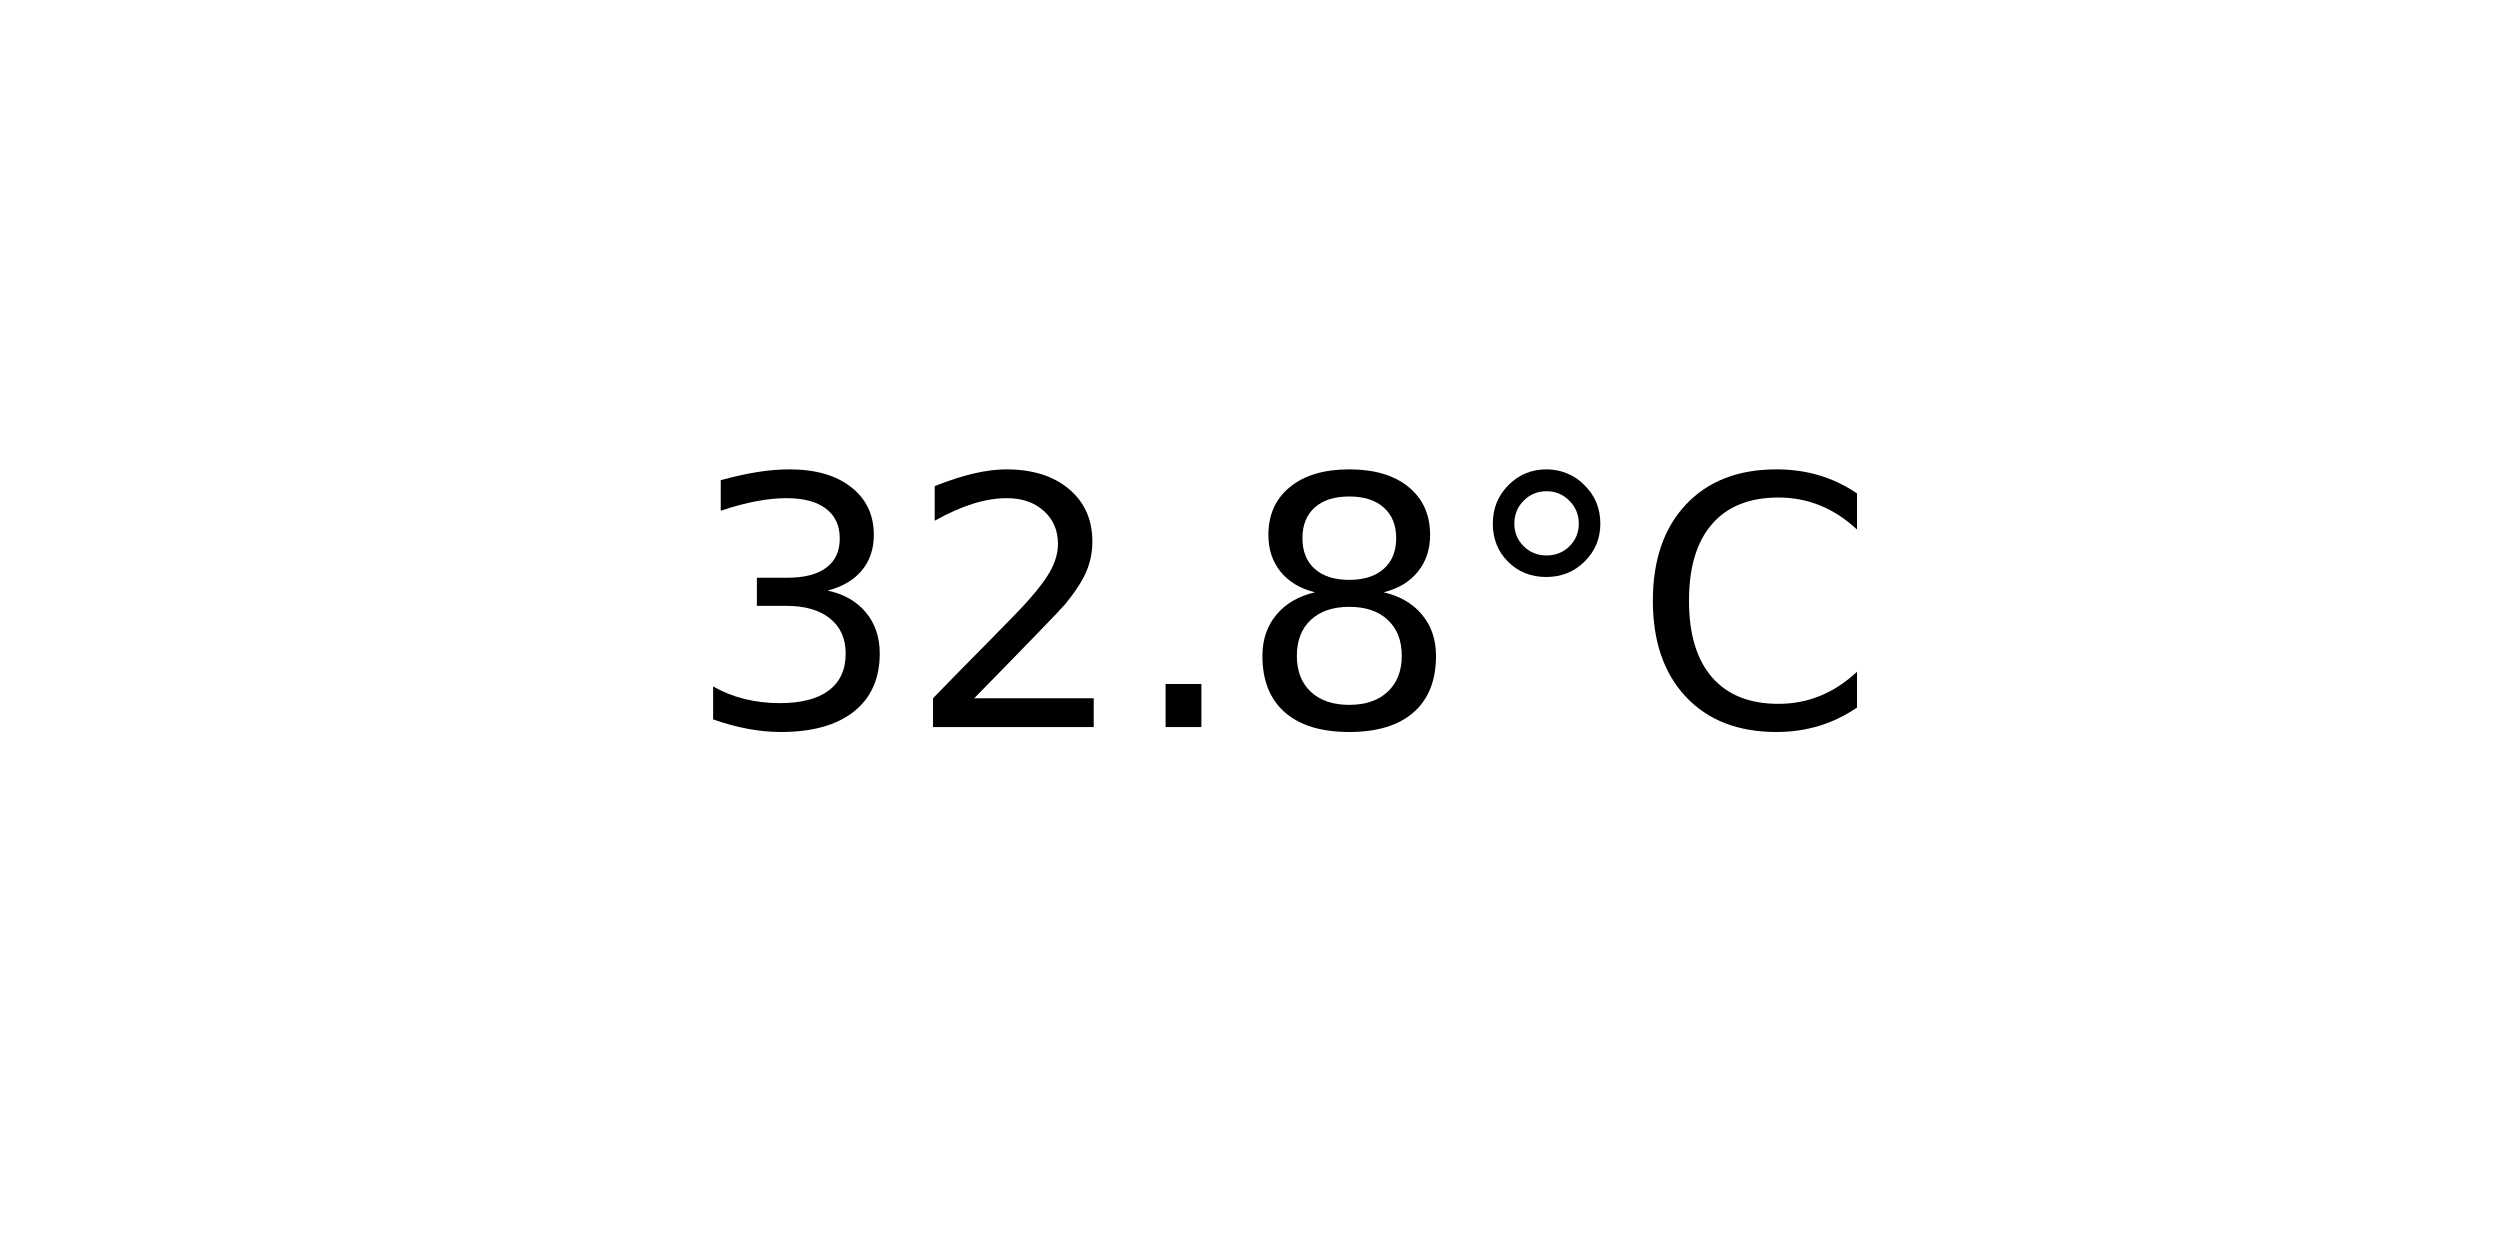
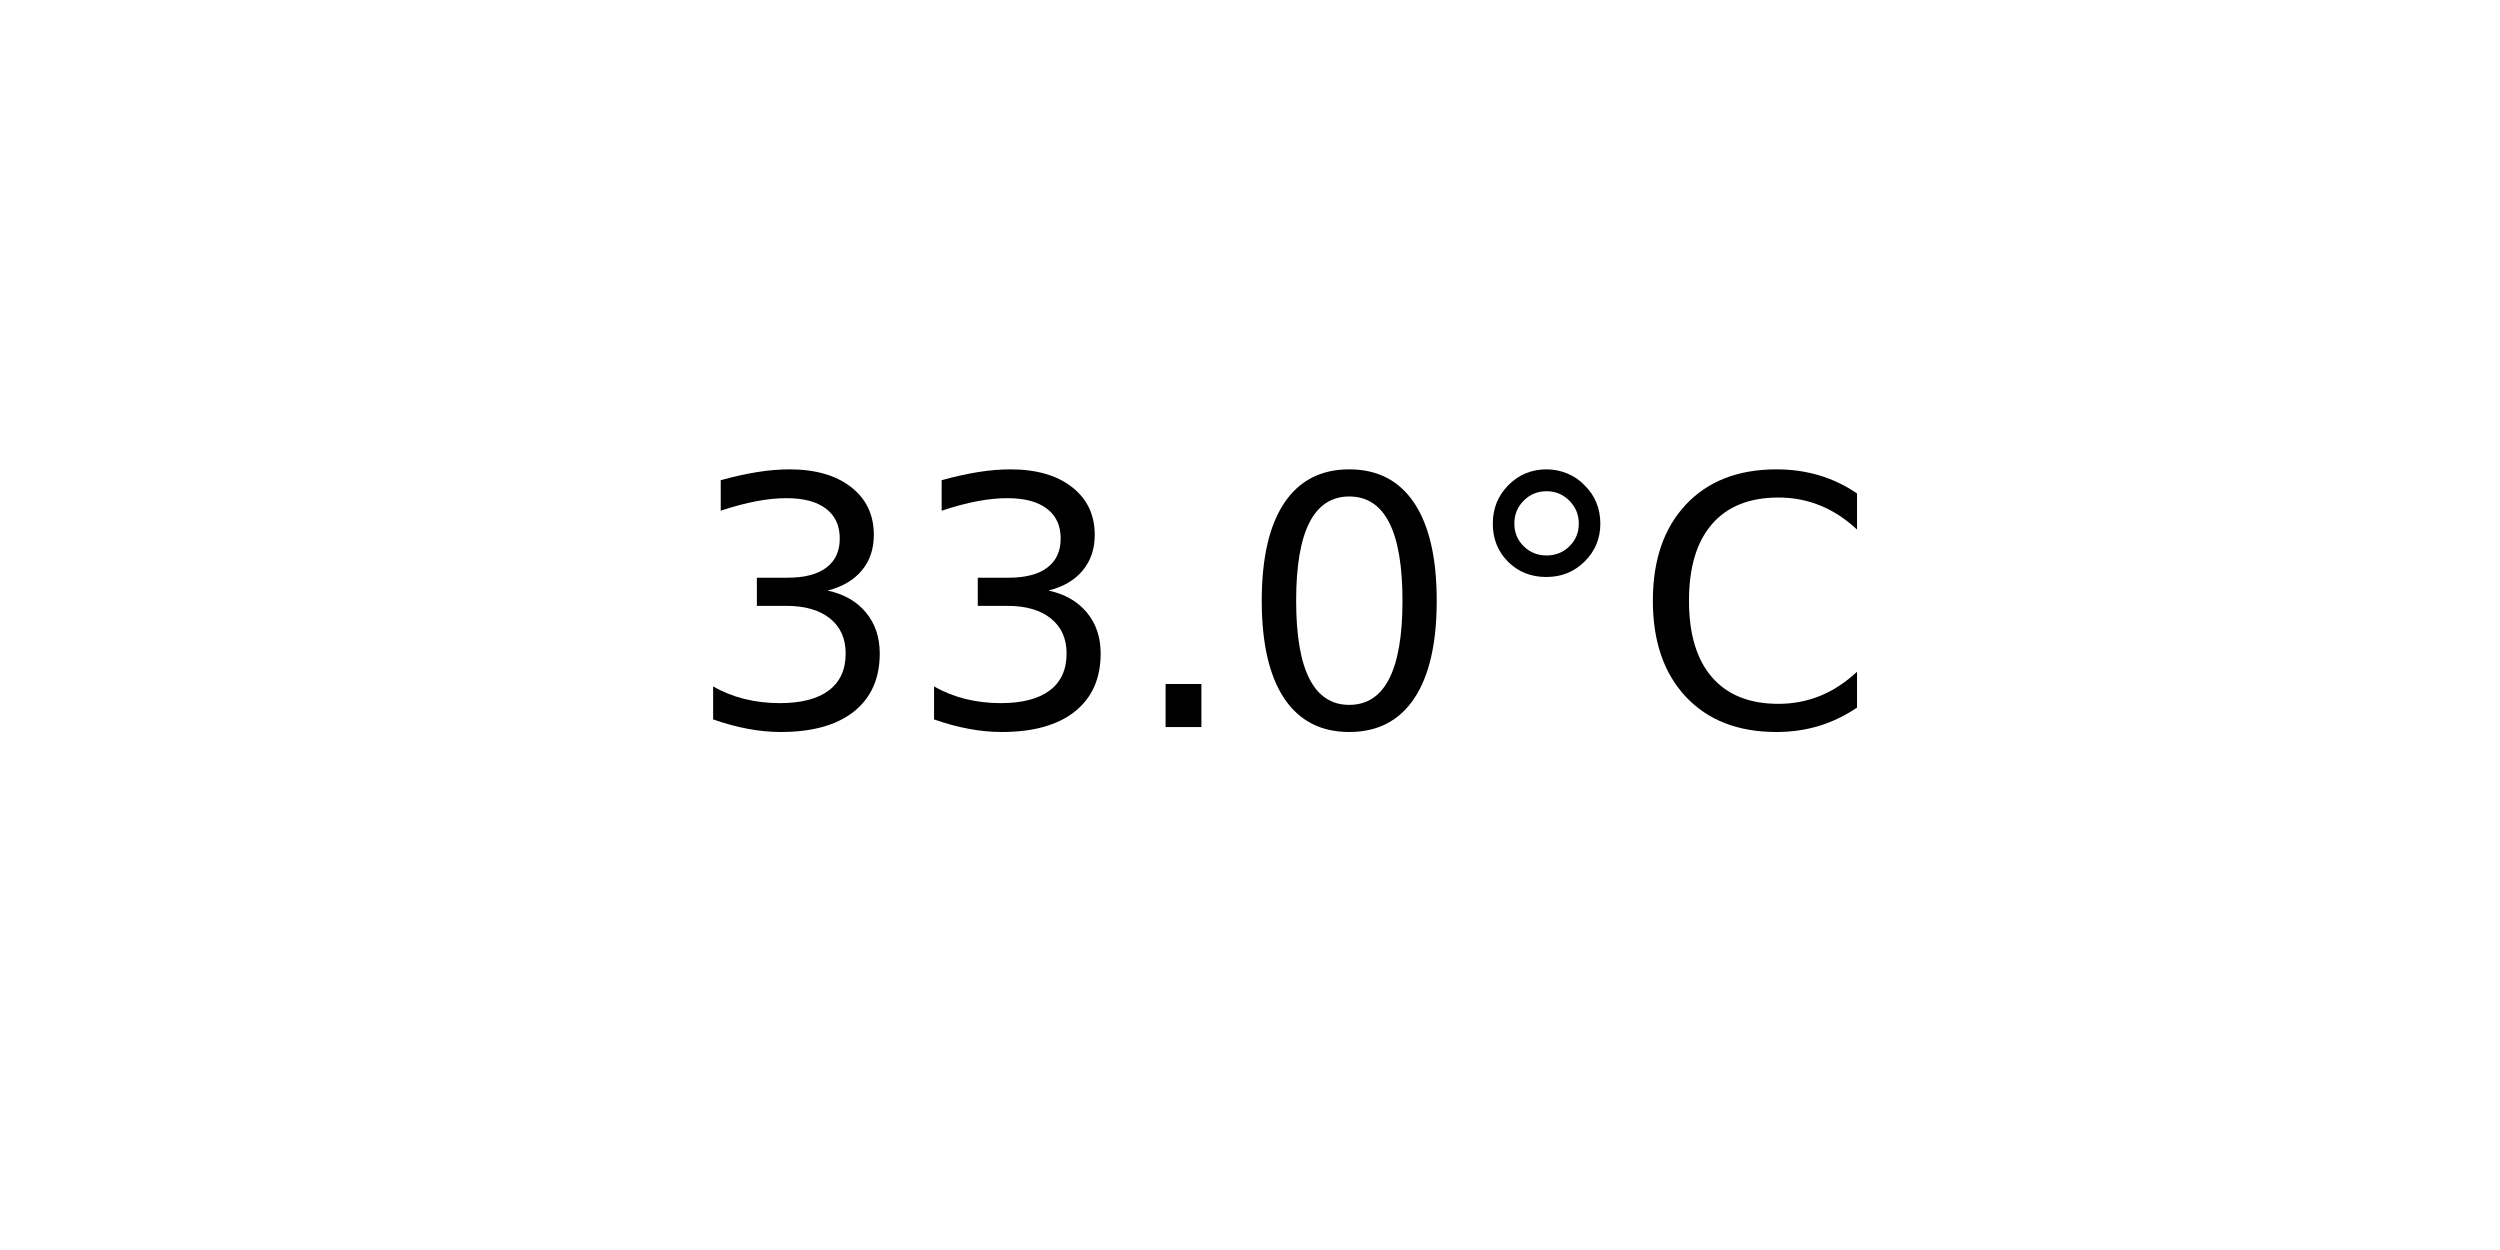
<svg xmlns="http://www.w3.org/2000/svg" xmlns:xlink="http://www.w3.org/1999/xlink" width="72pt" height="36pt" viewBox="0 0 72 36" version="1.1">
  <defs>
    <style type="text/css">*{stroke-linejoin: round; stroke-linecap: butt}</style>
  </defs>
  <g id="figure_1">
    <g id="axes_1">
      <g id="text_1">
        <g transform="translate(19.77578 20.93937) scale(0.1 -0.1)">
          <defs>
            <path id="DejaVuSans-33" d="M 2597 2516  Q 3050 2419 3304 2112  Q 3559 1806 3559 1356  Q 3559 666 3084 287  Q 2609 -91 1734 -91  Q 1441 -91 1130 -33  Q 819 25 488 141  L 488 750  Q 750 597 1062 519  Q 1375 441 1716 441  Q 2309 441 2620 675  Q 2931 909 2931 1356  Q 2931 1769 2642 2001  Q 2353 2234 1838 2234  L 1294 2234  L 1294 2753  L 1863 2753  Q 2328 2753 2575 2939  Q 2822 3125 2822 3475  Q 2822 3834 2567 4026  Q 2313 4219 1838 4219  Q 1578 4219 1281 4162  Q 984 4106 628 3988  L 628 4550  Q 988 4650 1302 4700  Q 1616 4750 1894 4750  Q 2613 4750 3031 4423  Q 3450 4097 3450 3541  Q 3450 3153 3228 2886  Q 3006 2619 2597 2516  z " transform="scale(0.015625)" />
-             <path id="DejaVuSans-32" d="M 1228 531  L 3431 531  L 3431 0  L 469 0  L 469 531  Q 828 903 1448 1529  Q 2069 2156 2228 2338  Q 2531 2678 2651 2914  Q 2772 3150 2772 3378  Q 2772 3750 2511 3984  Q 2250 4219 1831 4219  Q 1534 4219 1204 4116  Q 875 4013 500 3803  L 500 4441  Q 881 4594 1212 4672  Q 1544 4750 1819 4750  Q 2544 4750 2975 4387  Q 3406 4025 3406 3419  Q 3406 3131 3298 2873  Q 3191 2616 2906 2266  Q 2828 2175 2409 1742  Q 1991 1309 1228 531  z " transform="scale(0.015625)" />
            <path id="DejaVuSans-2e" d="M 684 794  L 1344 794  L 1344 0  L 684 0  L 684 794  z " transform="scale(0.015625)" />
-             <path id="DejaVuSans-38" d="M 2034 2216  Q 1584 2216 1326 1975  Q 1069 1734 1069 1313  Q 1069 891 1326 650  Q 1584 409 2034 409  Q 2484 409 2743 651  Q 3003 894 3003 1313  Q 3003 1734 2745 1975  Q 2488 2216 2034 2216  z M 1403 2484  Q 997 2584 770 2862  Q 544 3141 544 3541  Q 544 4100 942 4425  Q 1341 4750 2034 4750  Q 2731 4750 3128 4425  Q 3525 4100 3525 3541  Q 3525 3141 3298 2862  Q 3072 2584 2669 2484  Q 3125 2378 3379 2068  Q 3634 1759 3634 1313  Q 3634 634 3220 271  Q 2806 -91 2034 -91  Q 1263 -91 848 271  Q 434 634 434 1313  Q 434 1759 690 2068  Q 947 2378 1403 2484  z M 1172 3481  Q 1172 3119 1398 2916  Q 1625 2713 2034 2713  Q 2441 2713 2670 2916  Q 2900 3119 2900 3481  Q 2900 3844 2670 4047  Q 2441 4250 2034 4250  Q 1625 4250 1398 4047  Q 1172 3844 1172 3481  z " transform="scale(0.015625)" />
+             <path id="DejaVuSans-30" d="M 2034 4250  Q 1547 4250 1301 3770  Q 1056 3291 1056 2328  Q 1056 1369 1301 889  Q 1547 409 2034 409  Q 2525 409 2770 889  Q 3016 1369 3016 2328  Q 3016 3291 2770 3770  Q 2525 4250 2034 4250  z M 2034 4750  Q 2819 4750 3233 4129  Q 3647 3509 3647 2328  Q 3647 1150 3233 529  Q 2819 -91 2034 -91  Q 1250 -91 836 529  Q 422 1150 422 2328  Q 422 3509 836 4129  Q 1250 4750 2034 4750  z " transform="scale(0.015625)" />
            <path id="DejaVuSans-b0" d="M 1600 4347  Q 1350 4347 1178 4173  Q 1006 4000 1006 3750  Q 1006 3503 1178 3333  Q 1350 3163 1600 3163  Q 1850 3163 2022 3333  Q 2194 3503 2194 3750  Q 2194 3997 2020 4172  Q 1847 4347 1600 4347  z M 1600 4750  Q 1800 4750 1984 4673  Q 2169 4597 2303 4453  Q 2447 4313 2519 4134  Q 2591 3956 2591 3750  Q 2591 3338 2302 3052  Q 2013 2766 1594 2766  Q 1172 2766 890 3047  Q 609 3328 609 3750  Q 609 4169 896 4459  Q 1184 4750 1600 4750  z " transform="scale(0.015625)" />
            <path id="DejaVuSans-43" d="M 4122 4306  L 4122 3641  Q 3803 3938 3442 4084  Q 3081 4231 2675 4231  Q 1875 4231 1450 3742  Q 1025 3253 1025 2328  Q 1025 1406 1450 917  Q 1875 428 2675 428  Q 3081 428 3442 575  Q 3803 722 4122 1019  L 4122 359  Q 3791 134 3420 21  Q 3050 -91 2638 -91  Q 1578 -91 968 557  Q 359 1206 359 2328  Q 359 3453 968 4101  Q 1578 4750 2638 4750  Q 3056 4750 3426 4639  Q 3797 4528 4122 4306  z " transform="scale(0.015625)" />
          </defs>
          <use xlink:href="#DejaVuSans-33" />
-           <use xlink:href="#DejaVuSans-32" x="63.623" />
+           <use xlink:href="#DejaVuSans-33" x="63.623" />
          <use xlink:href="#DejaVuSans-2e" x="127.246" />
-           <use xlink:href="#DejaVuSans-38" x="159.033" />
+           <use xlink:href="#DejaVuSans-30" x="159.033" />
          <use xlink:href="#DejaVuSans-b0" x="222.656" />
          <use xlink:href="#DejaVuSans-43" x="272.656" />
        </g>
      </g>
    </g>
  </g>
</svg>
